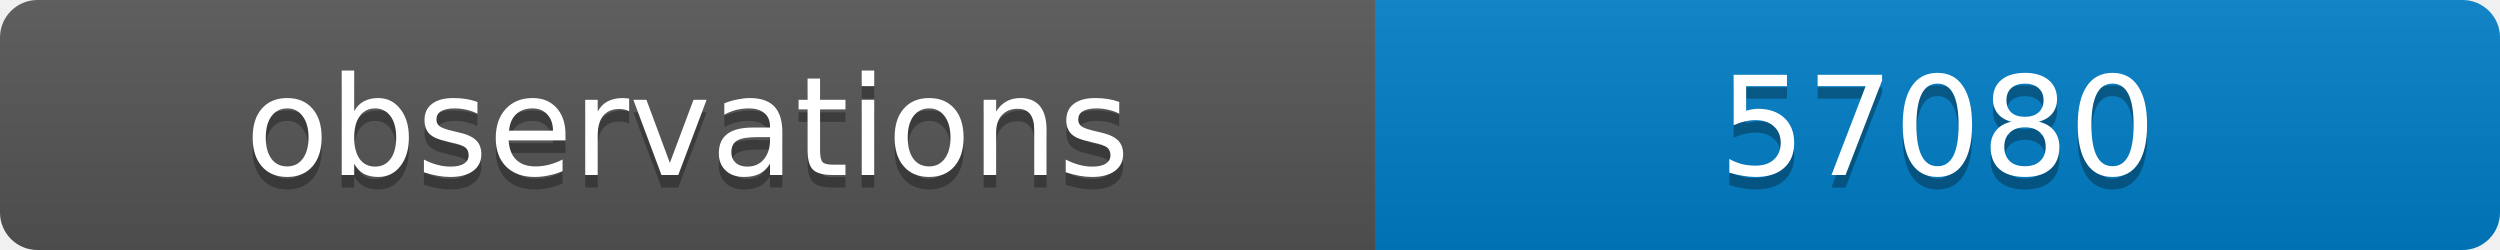
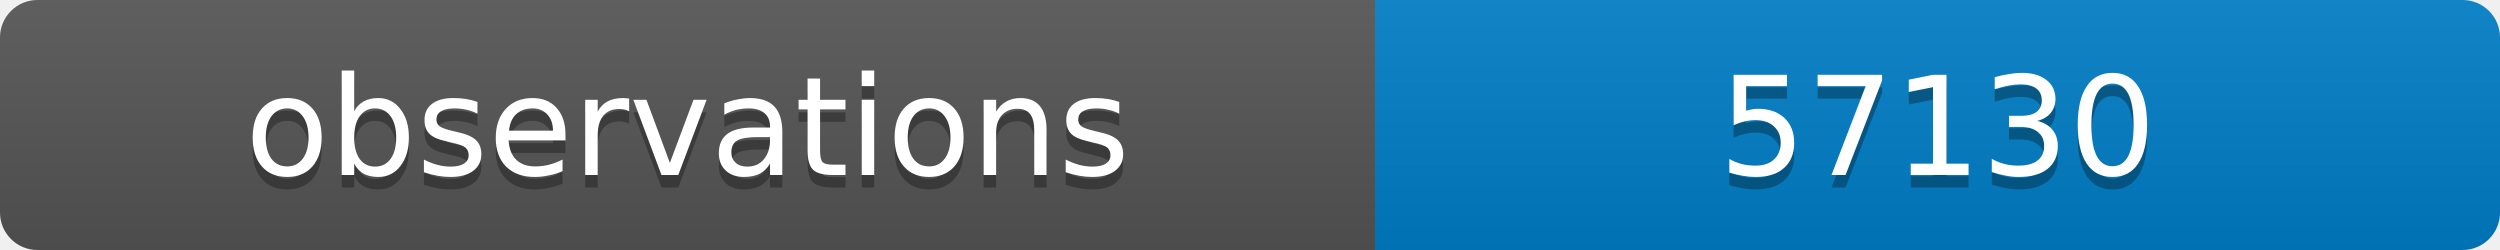
<svg xmlns="http://www.w3.org/2000/svg" width="200" height="20">
  <linearGradient id="b" x2="0" y2="100%">
    <stop offset="0" stop-color="#bbb" stop-opacity=".1" />
    <stop offset="1" stop-opacity=".1" />
  </linearGradient>
  <clipPath id="a">
    <rect width="200" height="20" rx="3" fill="#fff" />
  </clipPath>
  <g clip-path="url(#a)">
    <path fill="#555" d="M0 0h110v20H0z" />
    <path fill="#007ec6" d="M110 0h90v20H110z" />
    <path fill="url(#b)" d="M0 0h200v20H0z" />
  </g>
  <g fill="#fff" text-anchor="middle" font-family="DejaVu Sans,Verdana,Geneva,sans-serif" font-size="11">
    <text x="55" y="15" fill="#010101" fill-opacity=".3">observations</text>
    <text x="55" y="14">observations</text>
-     <text x="155" y="15" fill="#010101" fill-opacity=".3">57080</text>
-     <text x="155" y="14">57080</text>
+     <text x="155" y="15" fill="#010101" fill-opacity=".3">57130</text>
+     <text x="155" y="14">57130</text>
  </g>
</svg>
